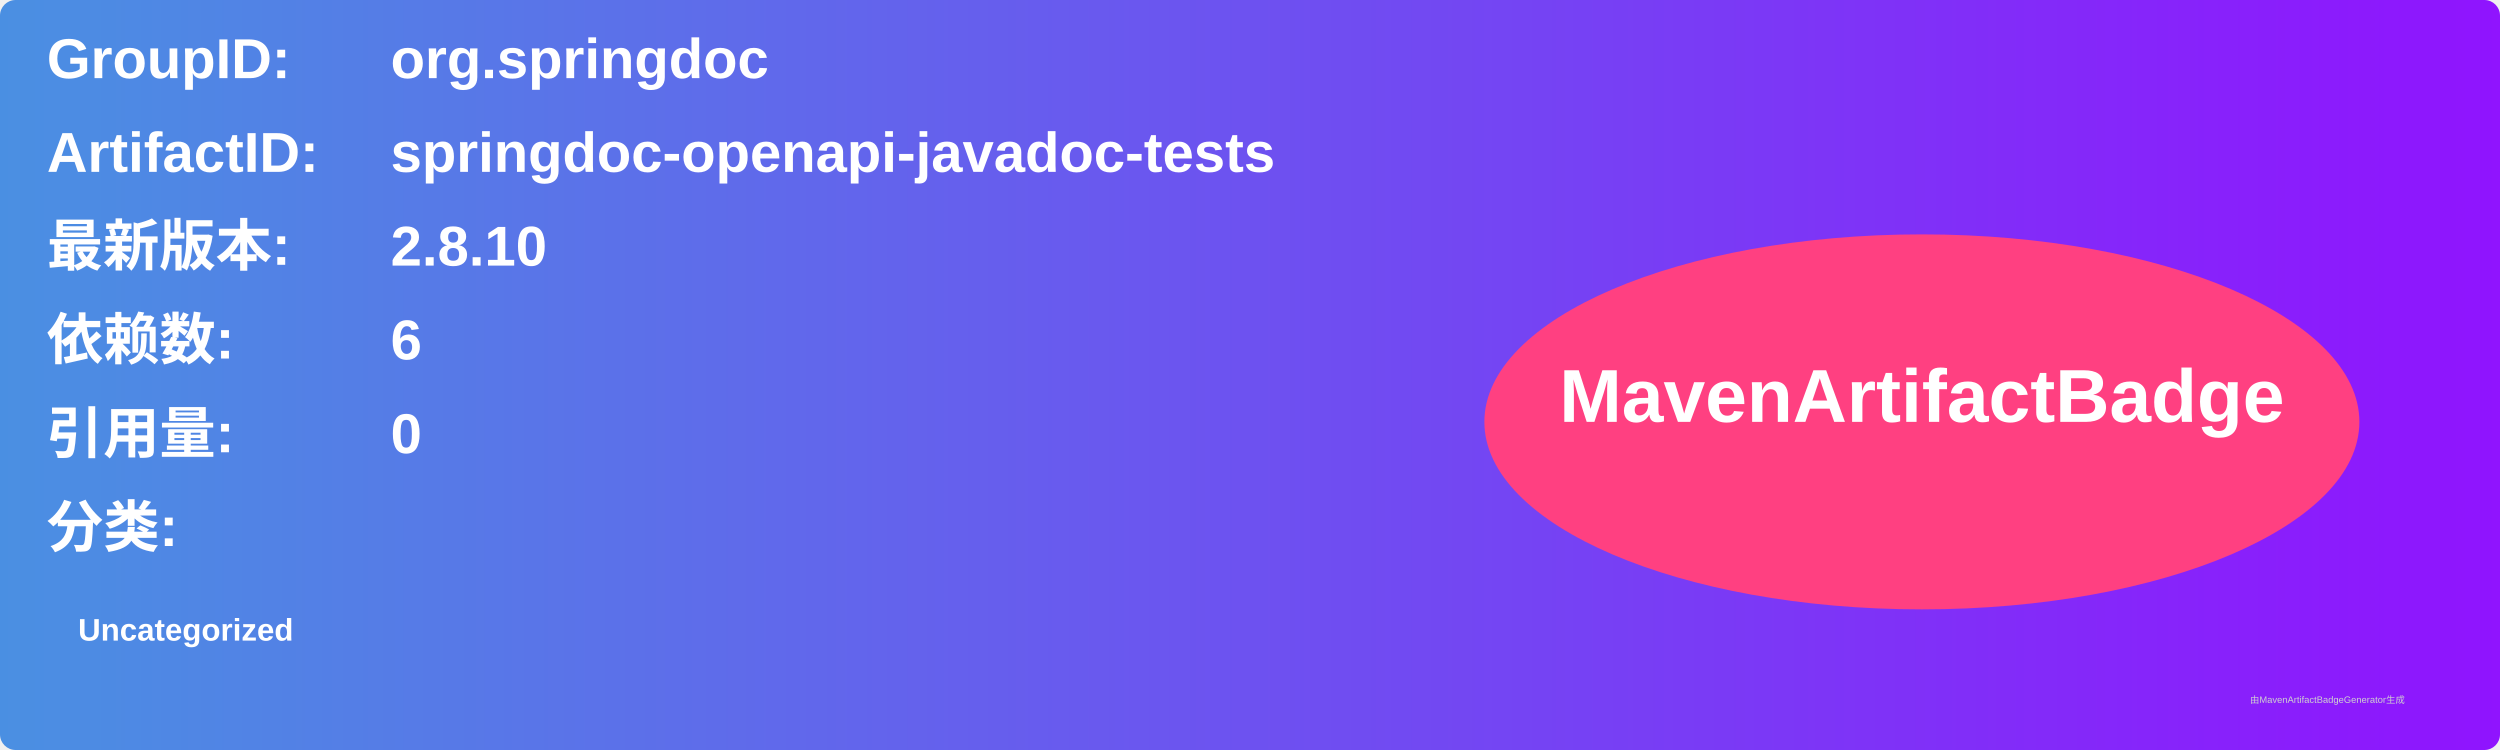
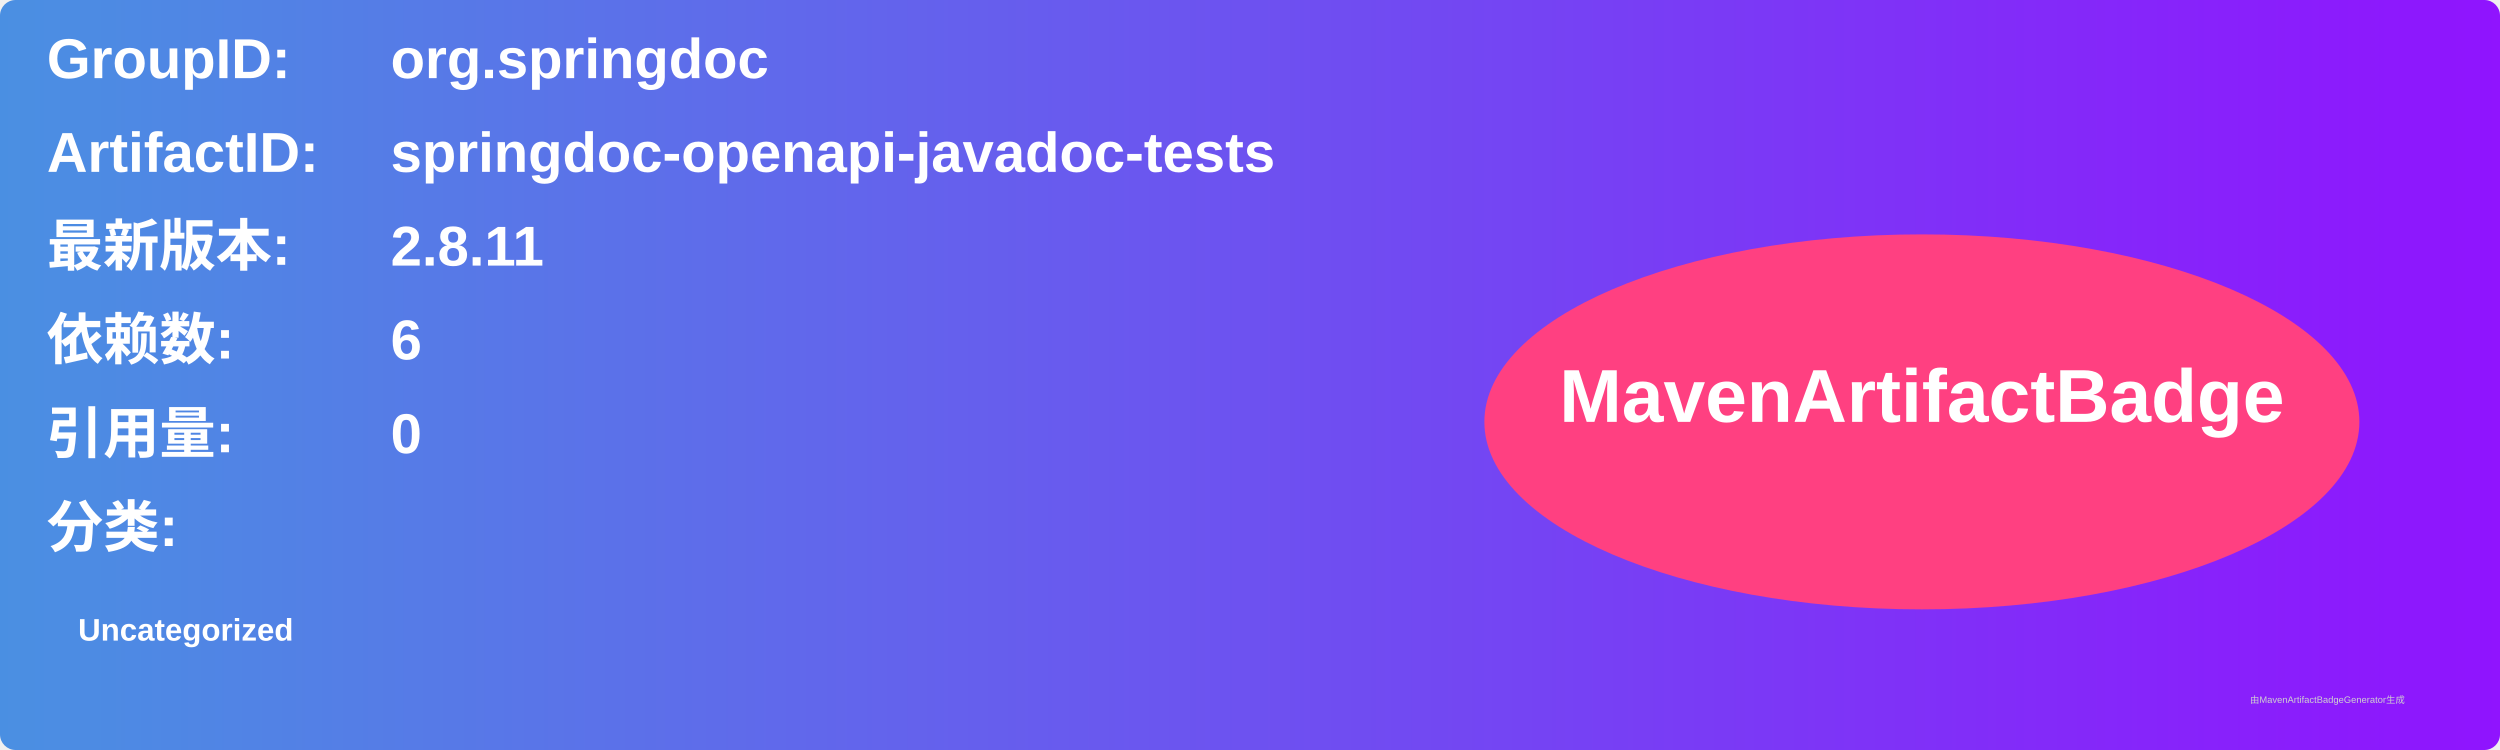
<svg xmlns="http://www.w3.org/2000/svg" width="800" height="240" viewBox="0 0 800 240">
  <linearGradient id="grad" x1="0%" y1="0%" x2="100%" y2="0%">
    <stop offset="0%" stop-color="#4a90e2" />
    <stop offset="100%" stop-color="#9013fe" />
  </linearGradient>
  <rect width="100%" height="100%" rx="5" ry="5" fill="url(#grad)" />
  <g transform="translate(15, 15)">
    <text x="0" y="10" font-family="Arial" font-size="18" fill="white" font-weight="bold" width="260">GroupID:</text>
    <text x="110" y="10" font-family="Arial" font-size="18" fill="white" font-weight="bold" width="460">org.springdoc</text>
    <text x="0" y="40" font-family="Arial" font-size="18" fill="white" font-weight="bold" width="260">ArtifactID:</text>
    <text x="110" y="40" font-family="Arial" font-size="18" fill="white" font-weight="bold" width="460">springdoc-openapi-javadoc-tests</text>
    <text x="0" y="70" font-family="Arial" font-size="18" fill="white" font-weight="bold">最新版本:</text>
    <text x="110" y="70" font-family="Arial" font-size="18" fill="white" font-weight="bold">
-       <tspan font-weight="bold">2.8.10</tspan>
+       <tspan font-weight="bold">2.8.11</tspan>
    </text>
    <text x="0" y="100" font-family="Arial" font-size="18" fill="white" font-weight="bold">依赖数: </text>
    <text x="110" y="100" font-family="Arial" font-size="18" fill="white">
      <tspan font-weight="bold">6</tspan>
    </text>
    <text x="0" y="130" font-family="Arial" font-size="18" fill="white" font-weight="bold">引用量: </text>
    <text x="110" y="130" font-family="Arial" font-size="18" fill="white">
      <tspan font-weight="bold">0</tspan>
    </text>
    <text x="0" y="160" font-family="Arial" font-size="18" fill="white" font-weight="bold">分类:</text>
    <text x="10" y="190" font-family="Arial" font-size="10" fill="white">
      <tspan font-weight="bold">Uncategorized</tspan>
    </text>
    <ellipse cx="600" cy="120" rx="140" ry="60" fill="#ff4081" />
    <text x="600" y="120" text-anchor="middle" font-family="Arial" font-size="24" fill="white" font-weight="bold">MavenArtifactBadge</text>
  </g>
  <text x="720" y="225" font-family="Arial" font-size="3" fill="#d0d0d0">由MavenArtifactBadgeGenerator生成</text>
</svg>
